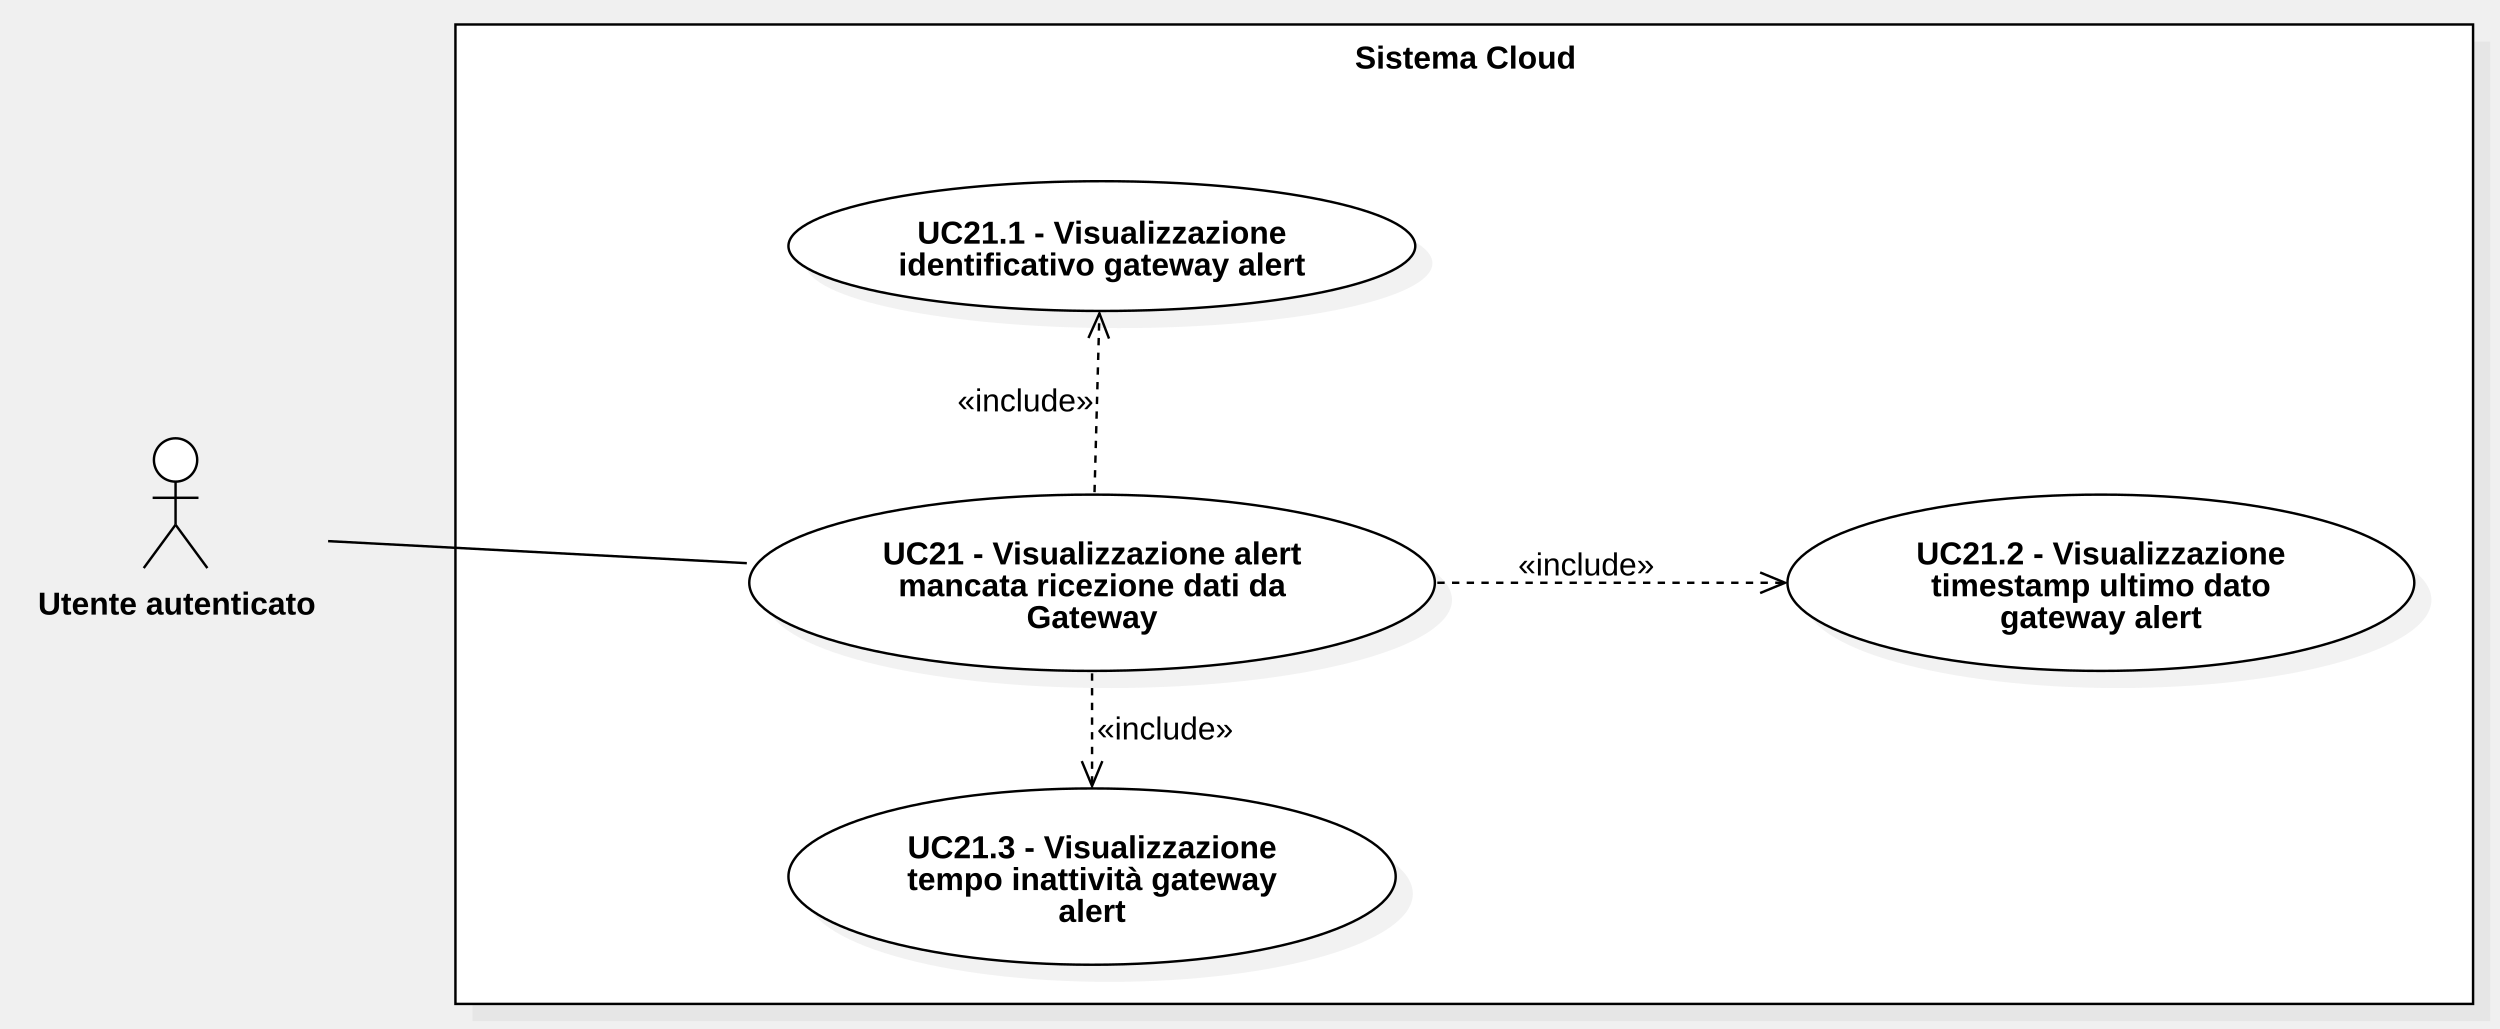
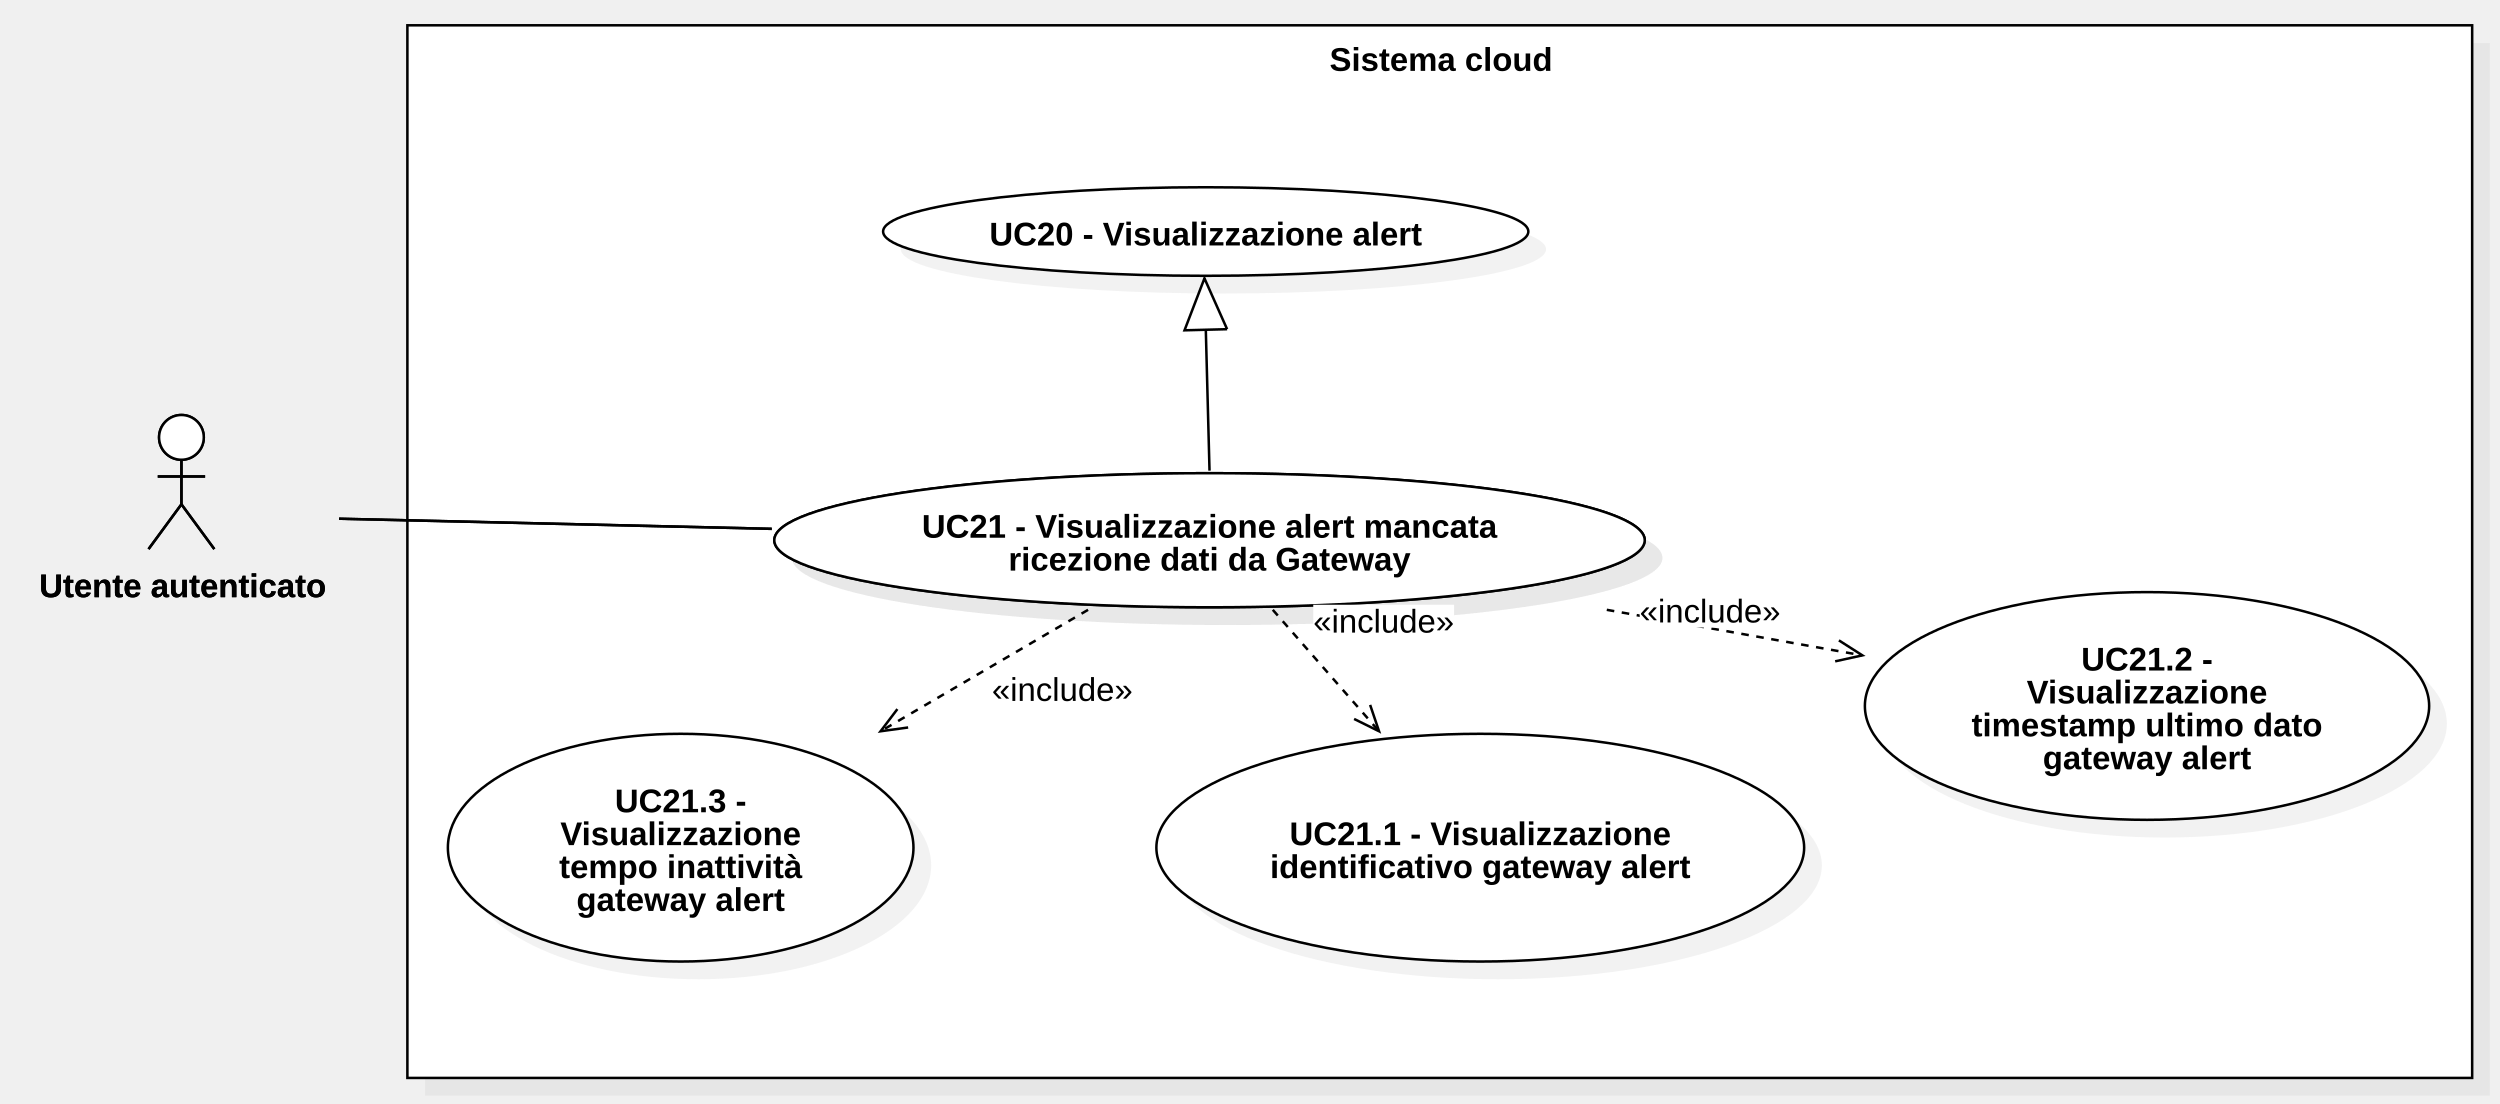
- <svg xmlns="http://www.w3.org/2000/svg" version="1.1" width="1021" height="420">
+ <svg xmlns="http://www.w3.org/2000/svg" version="1.1" width="988" height="436">
  <defs />
  <g>
    <g>
-       <rect fill="#C0C0C0" stroke="none" x="524" y="369" width="824" height="400" transform="matrix(1 0 0 1 -331 -352)" fill-opacity="0.2" />
-     </g>
-     <g>
-       <rect fill="#ffffff" stroke="none" x="517" y="362" width="824" height="400" transform="matrix(1 0 0 1 -331 -352)" />
-     </g>
-     <g>
-       <path fill="none" stroke="#000000" paint-order="fill stroke markers" d=" M 186 10 L 1010 10 L 1010 410 L 186 410 L 186 10 Z Z" stroke-miterlimit="10" stroke-dasharray="" />
-     </g>
-     <g>
-       <g>
-         <path fill="none" stroke="none" />
-         <text fill="#000000" stroke="none" font-family="Arial" font-size="13px" font-style="normal" font-weight="bold" text-decoration="undefined" x="929.5" y="375.5" text-anchor="middle" dominant-baseline="central" transform="matrix(1 0 0 1 -331 -352)">Sistema Cloud</text>
-       </g>
-     </g>
-     <g>
-       <path fill="#ffffff" stroke="none" paint-order="stroke fill markers" d=" M 62.86 187.85 C 62.86 182.962 66.818 179 71.7 179 C 76.583 179 80.54 182.962 80.54 187.85 C 80.54 192.738 76.583 196.7 71.7 196.7 C 66.818 196.7 62.86 192.738 62.86 187.85 Z" />
-     </g>
-     <g>
-       <path fill="none" stroke="#000000" paint-order="fill stroke markers" d=" M 62.86 187.85 C 62.86 182.962 66.818 179 71.7 179 C 76.583 179 80.54 182.962 80.54 187.85 C 80.54 192.738 76.583 196.7 71.7 196.7 C 66.818 196.7 62.86 192.738 62.86 187.85 Z" stroke-miterlimit="10" stroke-dasharray="" />
-     </g>
-     <g>
-       <path fill="none" stroke="#000000" paint-order="fill stroke markers" d=" M 71.7 196.7 L 71.7 214.3" stroke-miterlimit="10" stroke-dasharray="" />
-     </g>
-     <g>
-       <path fill="none" stroke="#000000" paint-order="fill stroke markers" d=" M 62.34 203.3 L 81.06 203.3" stroke-miterlimit="10" stroke-dasharray="" />
-     </g>
-     <g>
-       <path fill="none" stroke="#000000" paint-order="fill stroke markers" d=" M 71.7 214.3 L 58.7 232" stroke-miterlimit="10" stroke-dasharray="" />
-     </g>
-     <g>
-       <path fill="none" stroke="#000000" paint-order="fill stroke markers" d=" M 71.7 214.3 L 84.7 232" stroke-miterlimit="10" stroke-dasharray="" />
-     </g>
-     <g>
-       <g>
-         <path fill="none" stroke="none" />
-         <text fill="#000000" stroke="none" font-family="Arial" font-size="13px" font-style="normal" font-weight="bold" text-decoration="undefined" x="403.2" y="598.5" text-anchor="middle" dominant-baseline="central" transform="matrix(1 0 0 1 -331 -352)">Utente autenticato</text>
-       </g>
-     </g>
-     <g>
-       <path fill="#C0C0C0" stroke="none" paint-order="stroke fill markers" d=" M 313 245 C 313 225.118 375.68 209 453 209 C 530.32 209 593 225.118 593 245 C 593 264.882 530.32 281 453 281 C 375.68 281 313 264.882 313 245 Z" fill-opacity="0.2" />
-     </g>
-     <g>
-       <path fill="#ffffff" stroke="none" paint-order="stroke fill markers" d=" M 306 238 C 306 218.118 368.68 202 446 202 C 523.32 202 586 218.118 586 238 C 586 257.882 523.32 274 446 274 C 368.68 274 306 257.882 306 238 Z" />
-     </g>
-     <g>
-       <path fill="none" stroke="#000000" paint-order="fill stroke markers" d=" M 306 238 C 306 218.118 368.68 202 446 202 C 523.32 202 586 218.118 586 238 C 586 257.882 523.32 274 446 274 C 368.68 274 306 257.882 306 238 Z" stroke-miterlimit="10" stroke-dasharray="" />
-     </g>
-     <g>
-       <g>
-         <path fill="none" stroke="none" />
-         <text fill="#000000" stroke="none" font-family="Arial" font-size="13px" font-style="normal" font-weight="bold" text-decoration="undefined" x="777" y="578" text-anchor="middle" dominant-baseline="central" transform="matrix(1 0 0 1 -331 -352)">UC21 - Visualizzazione alert</text>
-         <text fill="#000000" stroke="none" font-family="Arial" font-size="13px" font-style="normal" font-weight="bold" text-decoration="undefined" x="777" y="591" text-anchor="middle" dominant-baseline="central" transform="matrix(1 0 0 1 -331 -352)">mancata ricezione dati da</text>
-         <text fill="#000000" stroke="none" font-family="Arial" font-size="13px" font-style="normal" font-weight="bold" text-decoration="undefined" x="777" y="604" text-anchor="middle" dominant-baseline="central" transform="matrix(1 0 0 1 -331 -352)">Gateway</text>
-       </g>
-     </g>
-     <g>
-       <path fill="#C0C0C0" stroke="none" paint-order="stroke fill markers" d=" M 329 107.5 C 329 92.864 386.308 81 457 81 C 527.692 81 585 92.864 585 107.5 C 585 122.136 527.692 134 457 134 C 386.308 134 329 122.136 329 107.5 Z" fill-opacity="0.2" />
-     </g>
-     <g>
-       <path fill="#ffffff" stroke="none" paint-order="stroke fill markers" d=" M 322 100.5 C 322 85.864 379.308 74 450 74 C 520.692 74 578 85.864 578 100.5 C 578 115.136 520.692 127 450 127 C 379.308 127 322 115.136 322 100.5 Z" />
-     </g>
-     <g>
-       <path fill="none" stroke="#000000" paint-order="fill stroke markers" d=" M 322 100.5 C 322 85.864 379.308 74 450 74 C 520.692 74 578 85.864 578 100.5 C 578 115.136 520.692 127 450 127 C 379.308 127 322 115.136 322 100.5 Z" stroke-miterlimit="10" stroke-dasharray="" />
-     </g>
-     <g>
-       <g>
-         <path fill="none" stroke="none" />
-         <text fill="#000000" stroke="none" font-family="Arial" font-size="13px" font-style="normal" font-weight="bold" text-decoration="undefined" x="781" y="447" text-anchor="middle" dominant-baseline="central" transform="matrix(1 0 0 1 -331 -352)">UC21.1 - Visualizzazione</text>
-         <text fill="#000000" stroke="none" font-family="Arial" font-size="13px" font-style="normal" font-weight="bold" text-decoration="undefined" x="781" y="460" text-anchor="middle" dominant-baseline="central" transform="matrix(1 0 0 1 -331 -352)">identificativo gateway alert</text>
-       </g>
-     </g>
-     <g>
-       <path fill="#C0C0C0" stroke="none" paint-order="stroke fill markers" d=" M 329 365 C 329 345.118 384.517 329 453 329 C 521.483 329 577 345.118 577 365 C 577 384.882 521.483 401 453 401 C 384.517 401 329 384.882 329 365 Z" fill-opacity="0.2" />
-     </g>
-     <g>
-       <path fill="#ffffff" stroke="none" paint-order="stroke fill markers" d=" M 322 358 C 322 338.118 377.517 322 446 322 C 514.483 322 570 338.118 570 358 C 570 377.882 514.483 394 446 394 C 377.517 394 322 377.882 322 358 Z" />
-     </g>
-     <g>
-       <path fill="none" stroke="#000000" paint-order="fill stroke markers" d=" M 322 358 C 322 338.118 377.517 322 446 322 C 514.483 322 570 338.118 570 358 C 570 377.882 514.483 394 446 394 C 377.517 394 322 377.882 322 358 Z" stroke-miterlimit="10" stroke-dasharray="" />
-     </g>
-     <g>
-       <g>
-         <path fill="none" stroke="none" />
-         <text fill="#000000" stroke="none" font-family="Arial" font-size="13px" font-style="normal" font-weight="bold" text-decoration="undefined" x="777" y="698" text-anchor="middle" dominant-baseline="central" transform="matrix(1 0 0 1 -331 -352)">UC21.3 - Visualizzazione</text>
-         <text fill="#000000" stroke="none" font-family="Arial" font-size="13px" font-style="normal" font-weight="bold" text-decoration="undefined" x="777" y="711" text-anchor="middle" dominant-baseline="central" transform="matrix(1 0 0 1 -331 -352)">tempo inattività gateway</text>
-         <text fill="#000000" stroke="none" font-family="Arial" font-size="13px" font-style="normal" font-weight="bold" text-decoration="undefined" x="777" y="724" text-anchor="middle" dominant-baseline="central" transform="matrix(1 0 0 1 -331 -352)">alert</text>
-       </g>
-     </g>
-     <g>
-       <path fill="none" stroke="#000000" paint-order="fill stroke markers" d=" M 446 275 L 446 321" stroke-miterlimit="10" stroke-dasharray="3" />
-     </g>
-     <g>
-       <path fill="none" stroke="#000000" paint-order="fill stroke markers" d=" M 441.79 310.837 L 446 321 L 450.21 310.837" stroke-miterlimit="10" stroke-dasharray="" />
-     </g>
-     <g>
-       <rect fill="#ffffff" stroke="none" x="779" y="643" width="55.656" height="13" transform="matrix(1 0 0 1 -331 -352)" />
-     </g>
-     <g>
-       <g>
-         <path fill="none" stroke="none" />
-         <text fill="#000000" stroke="none" font-family="Arial" font-size="13px" font-style="normal" font-weight="normal" text-decoration="undefined" x="806.828" y="649.5" text-anchor="middle" dominant-baseline="central" transform="matrix(1 0 0 1 -331 -352)">«include»</text>
-       </g>
-     </g>
-     <g>
-       <path fill="none" stroke="#000000" paint-order="fill stroke markers" d=" M 447 201 L 449 128" stroke-miterlimit="10" stroke-dasharray="3" />
-     </g>
-     <g>
-       <path fill="none" stroke="#000000" paint-order="fill stroke markers" d=" M 452.93 138.274 L 449 128 L 444.514 138.044" stroke-miterlimit="10" stroke-dasharray="" />
-     </g>
-     <g>
-       <rect fill="#ffffff" stroke="none" x="722" y="509" width="55.656" height="13" transform="matrix(1 0 0 1 -331 -352)" />
-     </g>
-     <g>
-       <g>
-         <path fill="none" stroke="none" />
-         <text fill="#000000" stroke="none" font-family="Arial" font-size="13px" font-style="normal" font-weight="normal" text-decoration="undefined" x="749.828" y="515.5" text-anchor="middle" dominant-baseline="central" transform="matrix(1 0 0 1 -331 -352)">«include»</text>
-       </g>
-     </g>
-     <g>
-       <path fill="none" stroke="#000000" paint-order="fill stroke markers" d=" M 587 238 L 729 238" stroke-miterlimit="10" stroke-dasharray="3" />
-     </g>
-     <g>
-       <path fill="none" stroke="#000000" paint-order="fill stroke markers" d=" M 718.837 242.21 L 729 238 L 718.837 233.79" stroke-miterlimit="10" stroke-dasharray="" />
-     </g>
-     <g>
-       <rect fill="#ffffff" stroke="none" x="951" y="576" width="55.656" height="13" transform="matrix(1 0 0 1 -331 -352)" />
-     </g>
-     <g>
-       <g>
-         <path fill="none" stroke="none" />
-         <text fill="#000000" stroke="none" font-family="Arial" font-size="13px" font-style="normal" font-weight="normal" text-decoration="undefined" x="978.828" y="582.5" text-anchor="middle" dominant-baseline="central" transform="matrix(1 0 0 1 -331 -352)">«include»</text>
-       </g>
-     </g>
-     <g>
-       <path fill="none" stroke="#000000" paint-order="fill stroke markers" d=" M 305 230 L 134 221" stroke-miterlimit="10" stroke-dasharray="" />
-     </g>
-     <g>
-       <path fill="#C0C0C0" stroke="none" paint-order="stroke fill markers" d=" M 737 245 C 737 225.118 794.308 209 865 209 C 935.692 209 993 225.118 993 245 C 993 264.882 935.692 281 865 281 C 794.308 281 737 264.882 737 245 Z" fill-opacity="0.2" />
-     </g>
-     <g>
-       <path fill="#ffffff" stroke="none" paint-order="stroke fill markers" d=" M 730 238 C 730 218.118 787.308 202 858 202 C 928.692 202 986 218.118 986 238 C 986 257.882 928.692 274 858 274 C 787.308 274 730 257.882 730 238 Z" />
-     </g>
-     <g>
-       <path fill="none" stroke="#000000" paint-order="fill stroke markers" d=" M 730 238 C 730 218.118 787.308 202 858 202 C 928.692 202 986 218.118 986 238 C 986 257.882 928.692 274 858 274 C 787.308 274 730 257.882 730 238 Z" stroke-miterlimit="10" stroke-dasharray="" />
-     </g>
-     <g>
-       <g>
-         <path fill="none" stroke="none" />
-         <text fill="#000000" stroke="none" font-family="Arial" font-size="13px" font-style="normal" font-weight="bold" text-decoration="undefined" x="1189" y="578" text-anchor="middle" dominant-baseline="central" transform="matrix(1 0 0 1 -331 -352)">UC21.2 - Visualizzazione</text>
-         <text fill="#000000" stroke="none" font-family="Arial" font-size="13px" font-style="normal" font-weight="bold" text-decoration="undefined" x="1189" y="591" text-anchor="middle" dominant-baseline="central" transform="matrix(1 0 0 1 -331 -352)">timestamp ultimo dato</text>
-         <text fill="#000000" stroke="none" font-family="Arial" font-size="13px" font-style="normal" font-weight="bold" text-decoration="undefined" x="1189" y="604" text-anchor="middle" dominant-baseline="central" transform="matrix(1 0 0 1 -331 -352)">gateway alert</text>
-       </g>
+       <rect fill="#C0C0C0" stroke="none" x="255" y="415" width="816" height="416" transform="matrix(1 0 0 1 -87 -398)" fill-opacity="0.2" />
+     </g>
+     <g>
+       <rect fill="#ffffff" stroke="none" x="248" y="408" width="816" height="416" transform="matrix(1 0 0 1 -87 -398)" />
+     </g>
+     <g>
+       <path fill="none" stroke="#000000" paint-order="fill stroke markers" d=" M 161 10 L 977 10 L 977 426 L 161 426 L 161 10 Z Z" stroke-miterlimit="10" stroke-dasharray="" />
+     </g>
+     <g>
+       <g>
+         <path fill="none" stroke="none" />
+         <text fill="#000000" stroke="none" font-family="Arial" font-size="13px" font-style="normal" font-weight="bold" text-decoration="undefined" x="656.5" y="421.5" text-anchor="middle" dominant-baseline="central" transform="matrix(1 0 0 1 -87 -398)">Sistema cloud</text>
+       </g>
+     </g>
+     <g>
+       <path fill="#ffffff" stroke="none" paint-order="stroke fill markers" d=" M 62.86 172.85 C 62.86 167.962 66.818 164 71.7 164 C 76.583 164 80.54 167.962 80.54 172.85 C 80.54 177.738 76.583 181.7 71.7 181.7 C 66.818 181.7 62.86 177.738 62.86 172.85 Z" />
+     </g>
+     <g>
+       <path fill="none" stroke="#000000" paint-order="fill stroke markers" d=" M 62.86 172.85 C 62.86 167.962 66.818 164 71.7 164 C 76.583 164 80.54 167.962 80.54 172.85 C 80.54 177.738 76.583 181.7 71.7 181.7 C 66.818 181.7 62.86 177.738 62.86 172.85 Z" stroke-miterlimit="10" stroke-dasharray="" />
+     </g>
+     <g>
+       <path fill="none" stroke="#000000" paint-order="fill stroke markers" d=" M 71.7 181.7 L 71.7 199.3" stroke-miterlimit="10" stroke-dasharray="" />
+     </g>
+     <g>
+       <path fill="none" stroke="#000000" paint-order="fill stroke markers" d=" M 62.34 188.3 L 81.06 188.3" stroke-miterlimit="10" stroke-dasharray="" />
+     </g>
+     <g>
+       <path fill="none" stroke="#000000" paint-order="fill stroke markers" d=" M 71.7 199.3 L 58.7 217" stroke-miterlimit="10" stroke-dasharray="" />
+     </g>
+     <g>
+       <path fill="none" stroke="#000000" paint-order="fill stroke markers" d=" M 71.7 199.3 L 84.7 217" stroke-miterlimit="10" stroke-dasharray="" />
+     </g>
+     <g>
+       <g>
+         <path fill="none" stroke="none" />
+         <text fill="#000000" stroke="none" font-family="Arial" font-size="13px" font-style="normal" font-weight="bold" text-decoration="undefined" x="159.2" y="629.5" text-anchor="middle" dominant-baseline="central" transform="matrix(1 0 0 1 -87 -398)">Utente autenticato</text>
+       </g>
+     </g>
+     <g>
+       <path fill="#C0C0C0" stroke="none" paint-order="stroke fill markers" d=" M 313 220.5 C 313 205.864 390.007 194 485 194 C 579.993 194 657 205.864 657 220.5 C 657 235.136 579.993 247 485 247 C 390.007 247 313 235.136 313 220.5 Z" fill-opacity="0.2" />
+     </g>
+     <g>
+       <path fill="#ffffff" stroke="none" paint-order="stroke fill markers" d=" M 306 213.5 C 306 198.864 383.007 187 478 187 C 572.993 187 650 198.864 650 213.5 C 650 228.136 572.993 240 478 240 C 383.007 240 306 228.136 306 213.5 Z" />
+     </g>
+     <g>
+       <path fill="none" stroke="#000000" paint-order="fill stroke markers" d=" M 306 213.5 C 306 198.864 383.007 187 478 187 C 572.993 187 650 198.864 650 213.5 C 650 228.136 572.993 240 478 240 C 383.007 240 306 228.136 306 213.5 Z" stroke-miterlimit="10" stroke-dasharray="" />
+     </g>
+     <g>
+       <g>
+         <path fill="none" stroke="none" />
+         <text fill="#000000" stroke="none" font-family="Arial" font-size="13px" font-style="normal" font-weight="bold" text-decoration="undefined" x="565" y="606" text-anchor="middle" dominant-baseline="central" transform="matrix(1 0 0 1 -87 -398)">UC21 - Visualizzazione alert mancata</text>
+         <text fill="#000000" stroke="none" font-family="Arial" font-size="13px" font-style="normal" font-weight="bold" text-decoration="undefined" x="565" y="619" text-anchor="middle" dominant-baseline="central" transform="matrix(1 0 0 1 -87 -398)">ricezione dati da Gateway</text>
+       </g>
+     </g>
+     <g>
+       <path fill="none" stroke="#000000" paint-order="fill stroke markers" d=" M 305 209 L 134 205" stroke-miterlimit="10" stroke-dasharray="" />
+     </g>
+     <g>
+       <path fill="#ffffff" stroke="none" paint-order="stroke fill markers" d=" M 62.86 172.85 C 62.86 167.962 66.818 164 71.7 164 C 76.583 164 80.54 167.962 80.54 172.85 C 80.54 177.738 76.583 181.7 71.7 181.7 C 66.818 181.7 62.86 177.738 62.86 172.85 Z" />
+     </g>
+     <g>
+       <path fill="none" stroke="#000000" paint-order="fill stroke markers" d=" M 62.86 172.85 C 62.86 167.962 66.818 164 71.7 164 C 76.583 164 80.54 167.962 80.54 172.85 C 80.54 177.738 76.583 181.7 71.7 181.7 C 66.818 181.7 62.86 177.738 62.86 172.85 Z" stroke-miterlimit="10" stroke-dasharray="" />
+     </g>
+     <g>
+       <path fill="none" stroke="#000000" paint-order="fill stroke markers" d=" M 71.7 181.7 L 71.7 199.3" stroke-miterlimit="10" stroke-dasharray="" />
+     </g>
+     <g>
+       <path fill="none" stroke="#000000" paint-order="fill stroke markers" d=" M 62.34 188.3 L 81.06 188.3" stroke-miterlimit="10" stroke-dasharray="" />
+     </g>
+     <g>
+       <path fill="none" stroke="#000000" paint-order="fill stroke markers" d=" M 71.7 199.3 L 58.7 217" stroke-miterlimit="10" stroke-dasharray="" />
+     </g>
+     <g>
+       <path fill="none" stroke="#000000" paint-order="fill stroke markers" d=" M 71.7 199.3 L 84.7 217" stroke-miterlimit="10" stroke-dasharray="" />
+     </g>
+     <g>
+       <g>
+         <path fill="none" stroke="none" />
+         <text fill="#000000" stroke="none" font-family="Arial" font-size="13px" font-style="normal" font-weight="bold" text-decoration="undefined" x="159.2" y="629.5" text-anchor="middle" dominant-baseline="central" transform="matrix(1 0 0 1 -87 -398)">Utente autenticato</text>
+       </g>
+     </g>
+     <g>
+       <path fill="#C0C0C0" stroke="none" paint-order="stroke fill markers" d=" M 313 220.5 C 313 205.864 390.007 194 485 194 C 579.993 194 657 205.864 657 220.5 C 657 235.136 579.993 247 485 247 C 390.007 247 313 235.136 313 220.5 Z" fill-opacity="0.2" />
+     </g>
+     <g>
+       <path fill="#ffffff" stroke="none" paint-order="stroke fill markers" d=" M 306 213.5 C 306 198.864 383.007 187 478 187 C 572.993 187 650 198.864 650 213.5 C 650 228.136 572.993 240 478 240 C 383.007 240 306 228.136 306 213.5 Z" />
+     </g>
+     <g>
+       <path fill="none" stroke="#000000" paint-order="fill stroke markers" d=" M 306 213.5 C 306 198.864 383.007 187 478 187 C 572.993 187 650 198.864 650 213.5 C 650 228.136 572.993 240 478 240 C 383.007 240 306 228.136 306 213.5 Z" stroke-miterlimit="10" stroke-dasharray="" />
+     </g>
+     <g>
+       <g>
+         <path fill="none" stroke="none" />
+         <text fill="#000000" stroke="none" font-family="Arial" font-size="13px" font-style="normal" font-weight="bold" text-decoration="undefined" x="565" y="606" text-anchor="middle" dominant-baseline="central" transform="matrix(1 0 0 1 -87 -398)">UC21 - Visualizzazione alert mancata</text>
+         <text fill="#000000" stroke="none" font-family="Arial" font-size="13px" font-style="normal" font-weight="bold" text-decoration="undefined" x="565" y="619" text-anchor="middle" dominant-baseline="central" transform="matrix(1 0 0 1 -87 -398)">ricezione dati da Gateway</text>
+       </g>
+     </g>
+     <g>
+       <path fill="#C0C0C0" stroke="none" paint-order="stroke fill markers" d=" M 464 342 C 464 317.147 521.308 297 592 297 C 662.692 297 720 317.147 720 342 C 720 366.853 662.692 387 592 387 C 521.308 387 464 366.853 464 342 Z" fill-opacity="0.2" />
+     </g>
+     <g>
+       <path fill="#ffffff" stroke="none" paint-order="stroke fill markers" d=" M 457 335 C 457 310.147 514.308 290 585 290 C 655.692 290 713 310.147 713 335 C 713 359.853 655.692 380 585 380 C 514.308 380 457 359.853 457 335 Z" />
+     </g>
+     <g>
+       <path fill="none" stroke="#000000" paint-order="fill stroke markers" d=" M 457 335 C 457 310.147 514.308 290 585 290 C 655.692 290 713 310.147 713 335 C 713 359.853 655.692 380 585 380 C 514.308 380 457 359.853 457 335 Z" stroke-miterlimit="10" stroke-dasharray="" />
+     </g>
+     <g>
+       <g>
+         <path fill="none" stroke="none" />
+         <text fill="#000000" stroke="none" font-family="Arial" font-size="13px" font-style="normal" font-weight="bold" text-decoration="undefined" x="672" y="727.5" text-anchor="middle" dominant-baseline="central" transform="matrix(1 0 0 1 -87 -398)">UC21.1 - Visualizzazione</text>
+         <text fill="#000000" stroke="none" font-family="Arial" font-size="13px" font-style="normal" font-weight="bold" text-decoration="undefined" x="672" y="740.5" text-anchor="middle" dominant-baseline="central" transform="matrix(1 0 0 1 -87 -398)">identificativo gateway alert</text>
+       </g>
+     </g>
+     <g>
+       <path fill="#C0C0C0" stroke="none" paint-order="stroke fill markers" d=" M 744 286 C 744 261.147 793.92 241 855.5 241 C 917.08 241 967 261.147 967 286 C 967 310.853 917.08 331 855.5 331 C 793.92 331 744 310.853 744 286 Z" fill-opacity="0.2" />
+     </g>
+     <g>
+       <path fill="#ffffff" stroke="none" paint-order="stroke fill markers" d=" M 737 279 C 737 254.147 786.92 234 848.5 234 C 910.08 234 960 254.147 960 279 C 960 303.853 910.08 324 848.5 324 C 786.92 324 737 303.853 737 279 Z" />
+     </g>
+     <g>
+       <path fill="none" stroke="#000000" paint-order="fill stroke markers" d=" M 737 279 C 737 254.147 786.92 234 848.5 234 C 910.08 234 960 254.147 960 279 C 960 303.853 910.08 324 848.5 324 C 786.92 324 737 303.853 737 279 Z" stroke-miterlimit="10" stroke-dasharray="" />
+     </g>
+     <g>
+       <g>
+         <path fill="none" stroke="none" />
+         <text fill="#000000" stroke="none" font-family="Arial" font-size="13px" font-style="normal" font-weight="bold" text-decoration="undefined" x="935.5" y="658.5" text-anchor="middle" dominant-baseline="central" transform="matrix(1 0 0 1 -87 -398)">UC21.2 -</text>
+         <text fill="#000000" stroke="none" font-family="Arial" font-size="13px" font-style="normal" font-weight="bold" text-decoration="undefined" x="935.5" y="671.5" text-anchor="middle" dominant-baseline="central" transform="matrix(1 0 0 1 -87 -398)">Visualizzazione</text>
+         <text fill="#000000" stroke="none" font-family="Arial" font-size="13px" font-style="normal" font-weight="bold" text-decoration="undefined" x="935.5" y="684.5" text-anchor="middle" dominant-baseline="central" transform="matrix(1 0 0 1 -87 -398)">timestamp ultimo dato</text>
+         <text fill="#000000" stroke="none" font-family="Arial" font-size="13px" font-style="normal" font-weight="bold" text-decoration="undefined" x="935.5" y="697.5" text-anchor="middle" dominant-baseline="central" transform="matrix(1 0 0 1 -87 -398)">gateway alert</text>
+       </g>
+     </g>
+     <g>
+       <path fill="#C0C0C0" stroke="none" paint-order="stroke fill markers" d=" M 184 342 C 184 317.147 225.19 297 276 297 C 326.81 297 368 317.147 368 342 C 368 366.853 326.81 387 276 387 C 225.19 387 184 366.853 184 342 Z" fill-opacity="0.2" />
+     </g>
+     <g>
+       <path fill="#ffffff" stroke="none" paint-order="stroke fill markers" d=" M 177 335 C 177 310.147 218.19 290 269 290 C 319.81 290 361 310.147 361 335 C 361 359.853 319.81 380 269 380 C 218.19 380 177 359.853 177 335 Z" />
+     </g>
+     <g>
+       <path fill="none" stroke="#000000" paint-order="fill stroke markers" d=" M 177 335 C 177 310.147 218.19 290 269 290 C 319.81 290 361 310.147 361 335 C 361 359.853 319.81 380 269 380 C 218.19 380 177 359.853 177 335 Z" stroke-miterlimit="10" stroke-dasharray="" />
+     </g>
+     <g>
+       <g>
+         <path fill="none" stroke="none" />
+         <text fill="#000000" stroke="none" font-family="Arial" font-size="13px" font-style="normal" font-weight="bold" text-decoration="undefined" x="356" y="714.5" text-anchor="middle" dominant-baseline="central" transform="matrix(1 0 0 1 -87 -398)">UC21.3 -</text>
+         <text fill="#000000" stroke="none" font-family="Arial" font-size="13px" font-style="normal" font-weight="bold" text-decoration="undefined" x="356" y="727.5" text-anchor="middle" dominant-baseline="central" transform="matrix(1 0 0 1 -87 -398)">Visualizzazione</text>
+         <text fill="#000000" stroke="none" font-family="Arial" font-size="13px" font-style="normal" font-weight="bold" text-decoration="undefined" x="356" y="740.5" text-anchor="middle" dominant-baseline="central" transform="matrix(1 0 0 1 -87 -398)">tempo inattività</text>
+         <text fill="#000000" stroke="none" font-family="Arial" font-size="13px" font-style="normal" font-weight="bold" text-decoration="undefined" x="356" y="753.5" text-anchor="middle" dominant-baseline="central" transform="matrix(1 0 0 1 -87 -398)">gateway alert</text>
+       </g>
+     </g>
+     <g>
+       <path fill="none" stroke="#000000" paint-order="fill stroke markers" d=" M 430 241 L 348 289" stroke-miterlimit="10" stroke-dasharray="3" />
+     </g>
+     <g>
+       <path fill="none" stroke="#000000" paint-order="fill stroke markers" d=" M 354.644 280.233 L 348 289 L 358.897 287.499" stroke-miterlimit="10" stroke-dasharray="" />
+     </g>
+     <g>
+       <rect fill="#ffffff" stroke="none" x="479" y="664" width="55.656" height="13" transform="matrix(1 0 0 1 -87 -398)" />
+     </g>
+     <g>
+       <g>
+         <path fill="none" stroke="none" />
+         <text fill="#000000" stroke="none" font-family="Arial" font-size="13px" font-style="normal" font-weight="normal" text-decoration="undefined" x="506.828" y="670.5" text-anchor="middle" dominant-baseline="central" transform="matrix(1 0 0 1 -87 -398)">«include»</text>
+       </g>
+     </g>
+     <g>
+       <path fill="none" stroke="#000000" paint-order="fill stroke markers" d=" M 503 241 L 545 289" stroke-miterlimit="10" stroke-dasharray="3" />
+     </g>
+     <g>
+       <path fill="none" stroke="#000000" paint-order="fill stroke markers" d=" M 535.14 284.124 L 545 289 L 541.476 278.58" stroke-miterlimit="10" stroke-dasharray="" />
+     </g>
+     <g>
+       <rect fill="#ffffff" stroke="none" x="606" y="637" width="55.656" height="13" transform="matrix(1 0 0 1 -87 -398)" />
+     </g>
+     <g>
+       <g>
+         <path fill="none" stroke="none" />
+         <text fill="#000000" stroke="none" font-family="Arial" font-size="13px" font-style="normal" font-weight="normal" text-decoration="undefined" x="633.828" y="643.5" text-anchor="middle" dominant-baseline="central" transform="matrix(1 0 0 1 -87 -398)">«include»</text>
+       </g>
+     </g>
+     <g>
+       <path fill="none" stroke="#000000" paint-order="fill stroke markers" d=" M 635 241 L 736 259" stroke-miterlimit="10" stroke-dasharray="3" />
+     </g>
+     <g>
+       <path fill="none" stroke="#000000" paint-order="fill stroke markers" d=" M 725.256 261.361 L 736 259 L 726.734 253.073" stroke-miterlimit="10" stroke-dasharray="" />
+     </g>
+     <g>
+       <rect fill="#ffffff" stroke="none" x="735" y="633" width="55.656" height="13" transform="matrix(1 0 0 1 -87 -398)" />
+     </g>
+     <g>
+       <g>
+         <path fill="none" stroke="none" />
+         <text fill="#000000" stroke="none" font-family="Arial" font-size="13px" font-style="normal" font-weight="normal" text-decoration="undefined" x="762.828" y="639.5" text-anchor="middle" dominant-baseline="central" transform="matrix(1 0 0 1 -87 -398)">«include»</text>
+       </g>
+     </g>
+     <g>
+       <path fill="none" stroke="#000000" paint-order="fill stroke markers" d=" M 305 209 L 134 205" stroke-miterlimit="10" stroke-dasharray="" />
+     </g>
+     <g>
+       <path fill="#C0C0C0" stroke="none" paint-order="stroke fill markers" d=" M 356 98.5 C 356 88.835 413.084 81 483.5 81 C 553.916 81 611 88.835 611 98.5 C 611 108.165 553.916 116 483.5 116 C 413.084 116 356 108.165 356 98.5 Z" fill-opacity="0.2" />
+     </g>
+     <g>
+       <path fill="#ffffff" stroke="none" paint-order="stroke fill markers" d=" M 349 91.5 C 349 81.835 406.084 74 476.5 74 C 546.916 74 604 81.835 604 91.5 C 604 101.165 546.916 109 476.5 109 C 406.084 109 349 101.165 349 91.5 Z" />
+     </g>
+     <g>
+       <path fill="none" stroke="#000000" paint-order="fill stroke markers" d=" M 349 91.5 C 349 81.835 406.084 74 476.5 74 C 546.916 74 604 81.835 604 91.5 C 604 101.165 546.916 109 476.5 109 C 406.084 109 349 101.165 349 91.5 Z" stroke-miterlimit="10" stroke-dasharray="" />
+     </g>
+     <g>
+       <g>
+         <path fill="none" stroke="none" />
+         <text fill="#000000" stroke="none" font-family="Arial" font-size="13px" font-style="normal" font-weight="bold" text-decoration="undefined" x="563.5" y="490.5" text-anchor="middle" dominant-baseline="central" transform="matrix(1 0 0 1 -87 -398)">UC20 - Visualizzazione alert</text>
+       </g>
+     </g>
+     <g>
+       <path fill="none" stroke="#000000" paint-order="fill stroke markers" d=" M 478 186 L 476 110" stroke-miterlimit="10" stroke-dasharray="" />
+     </g>
+     <g>
+       <path fill="#FFFFFF" stroke="none" paint-order="stroke fill markers" d=" M 484.951 130.097 L 476 110 L 468.119 130.54" />
+     </g>
+     <g>
+       <path fill="none" stroke="#000000" paint-order="fill stroke markers" d=" M 484.951 130.097 L 476 110 L 468.119 130.54 L 484.951 130.097" stroke-miterlimit="10" stroke-dasharray="" />
    </g>
  </g>
</svg>
